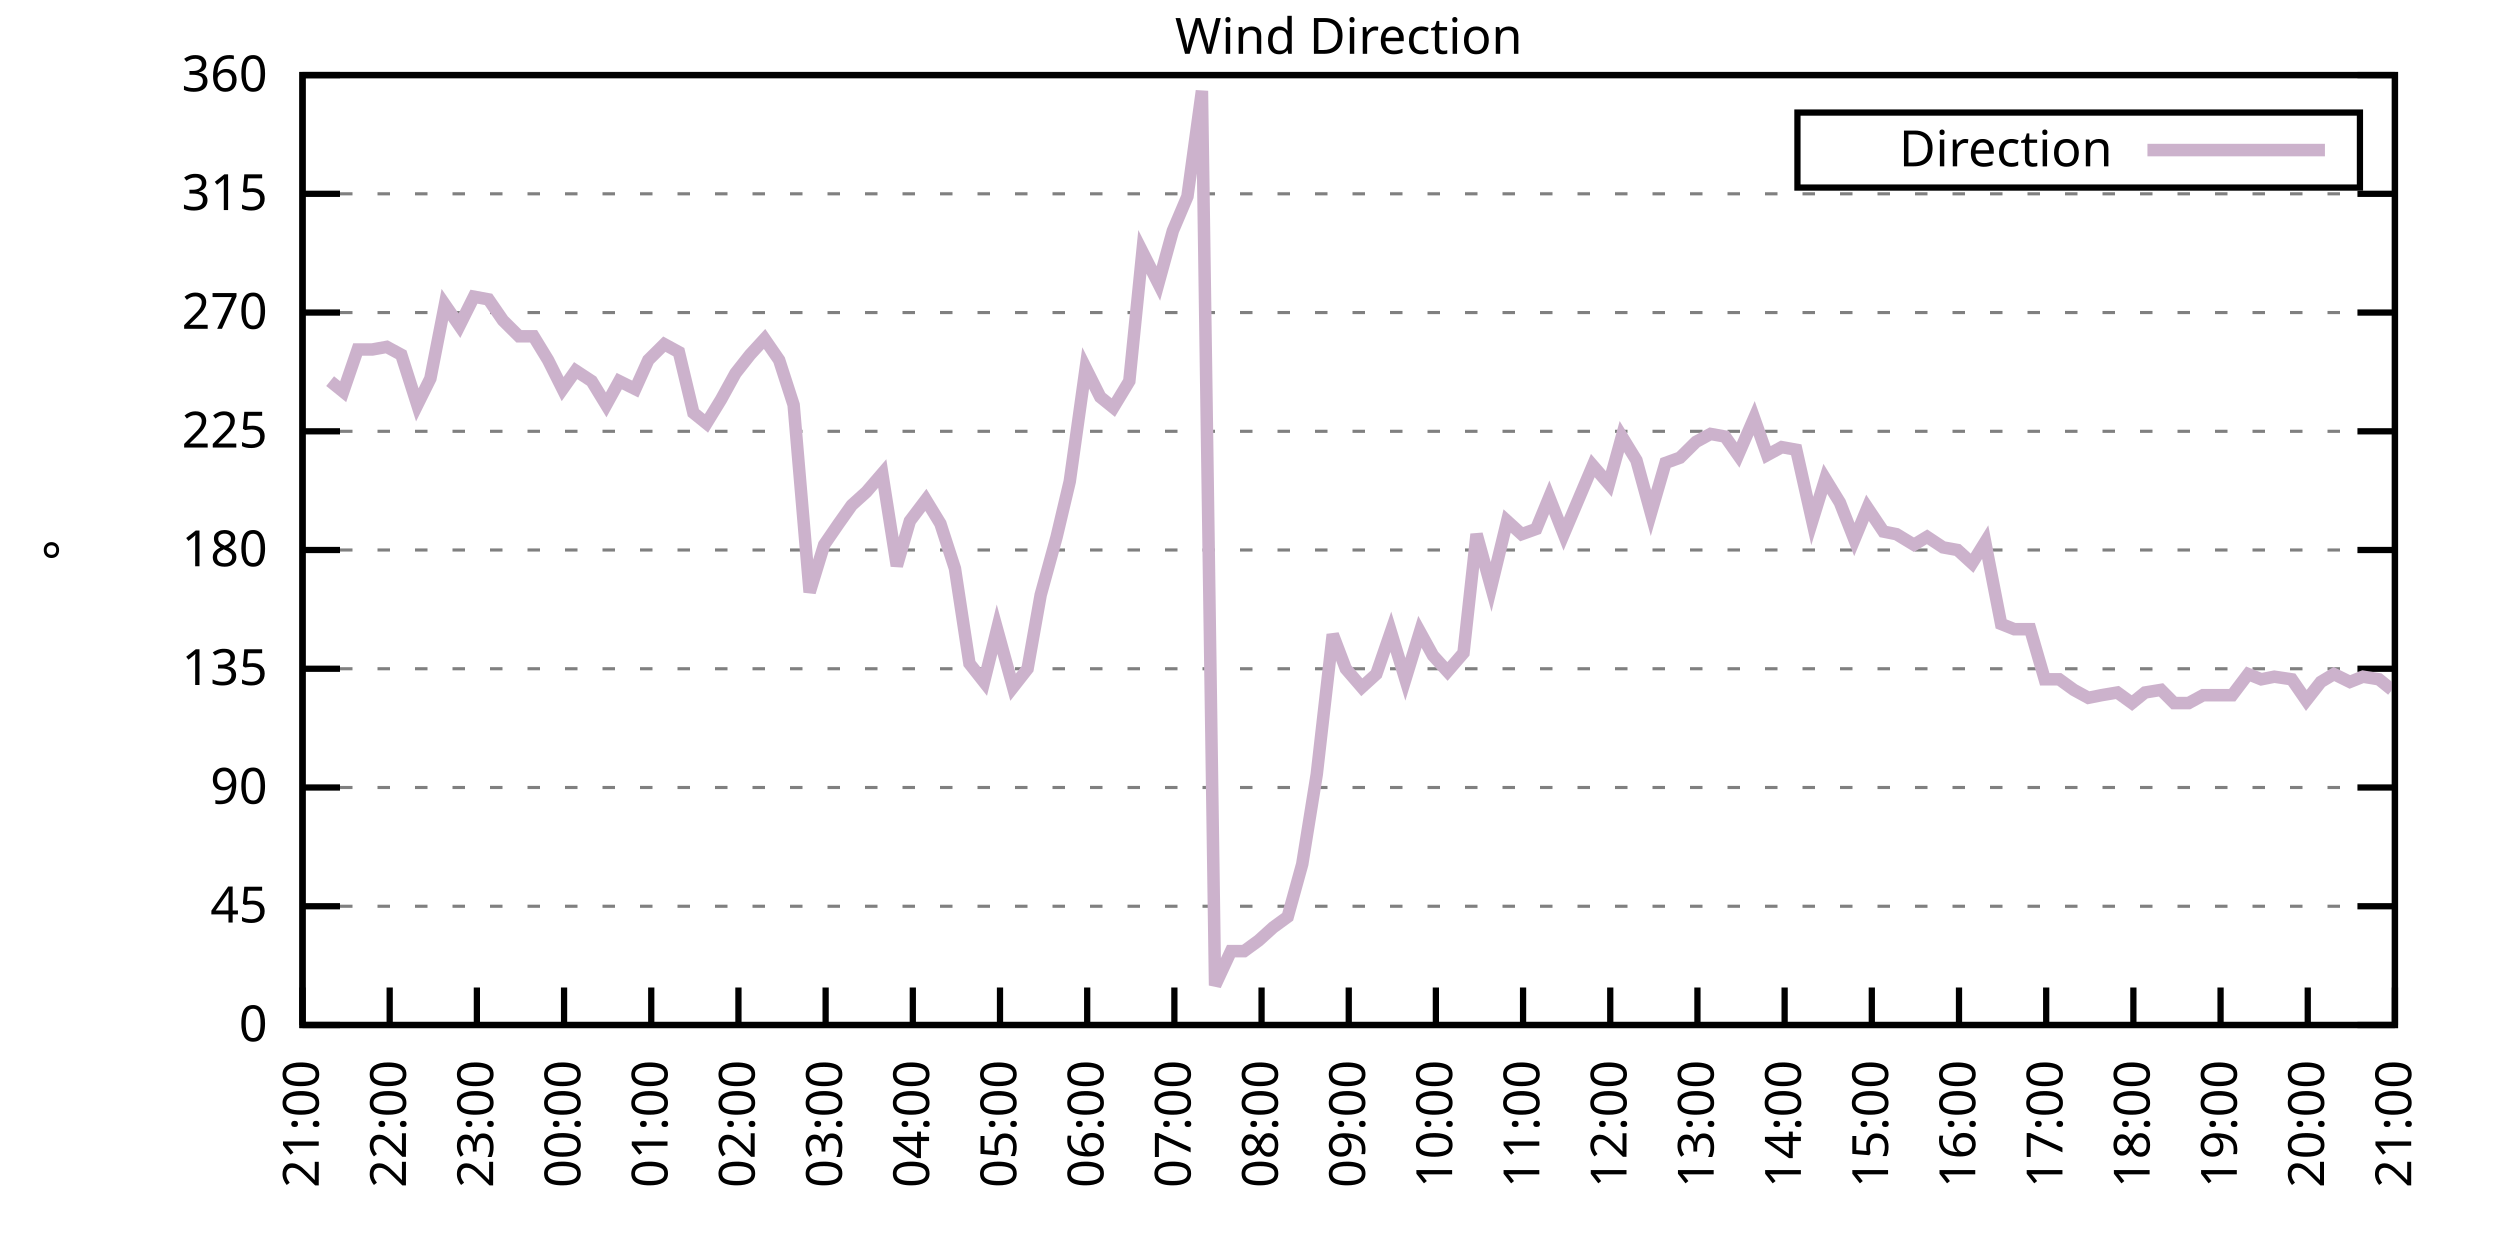
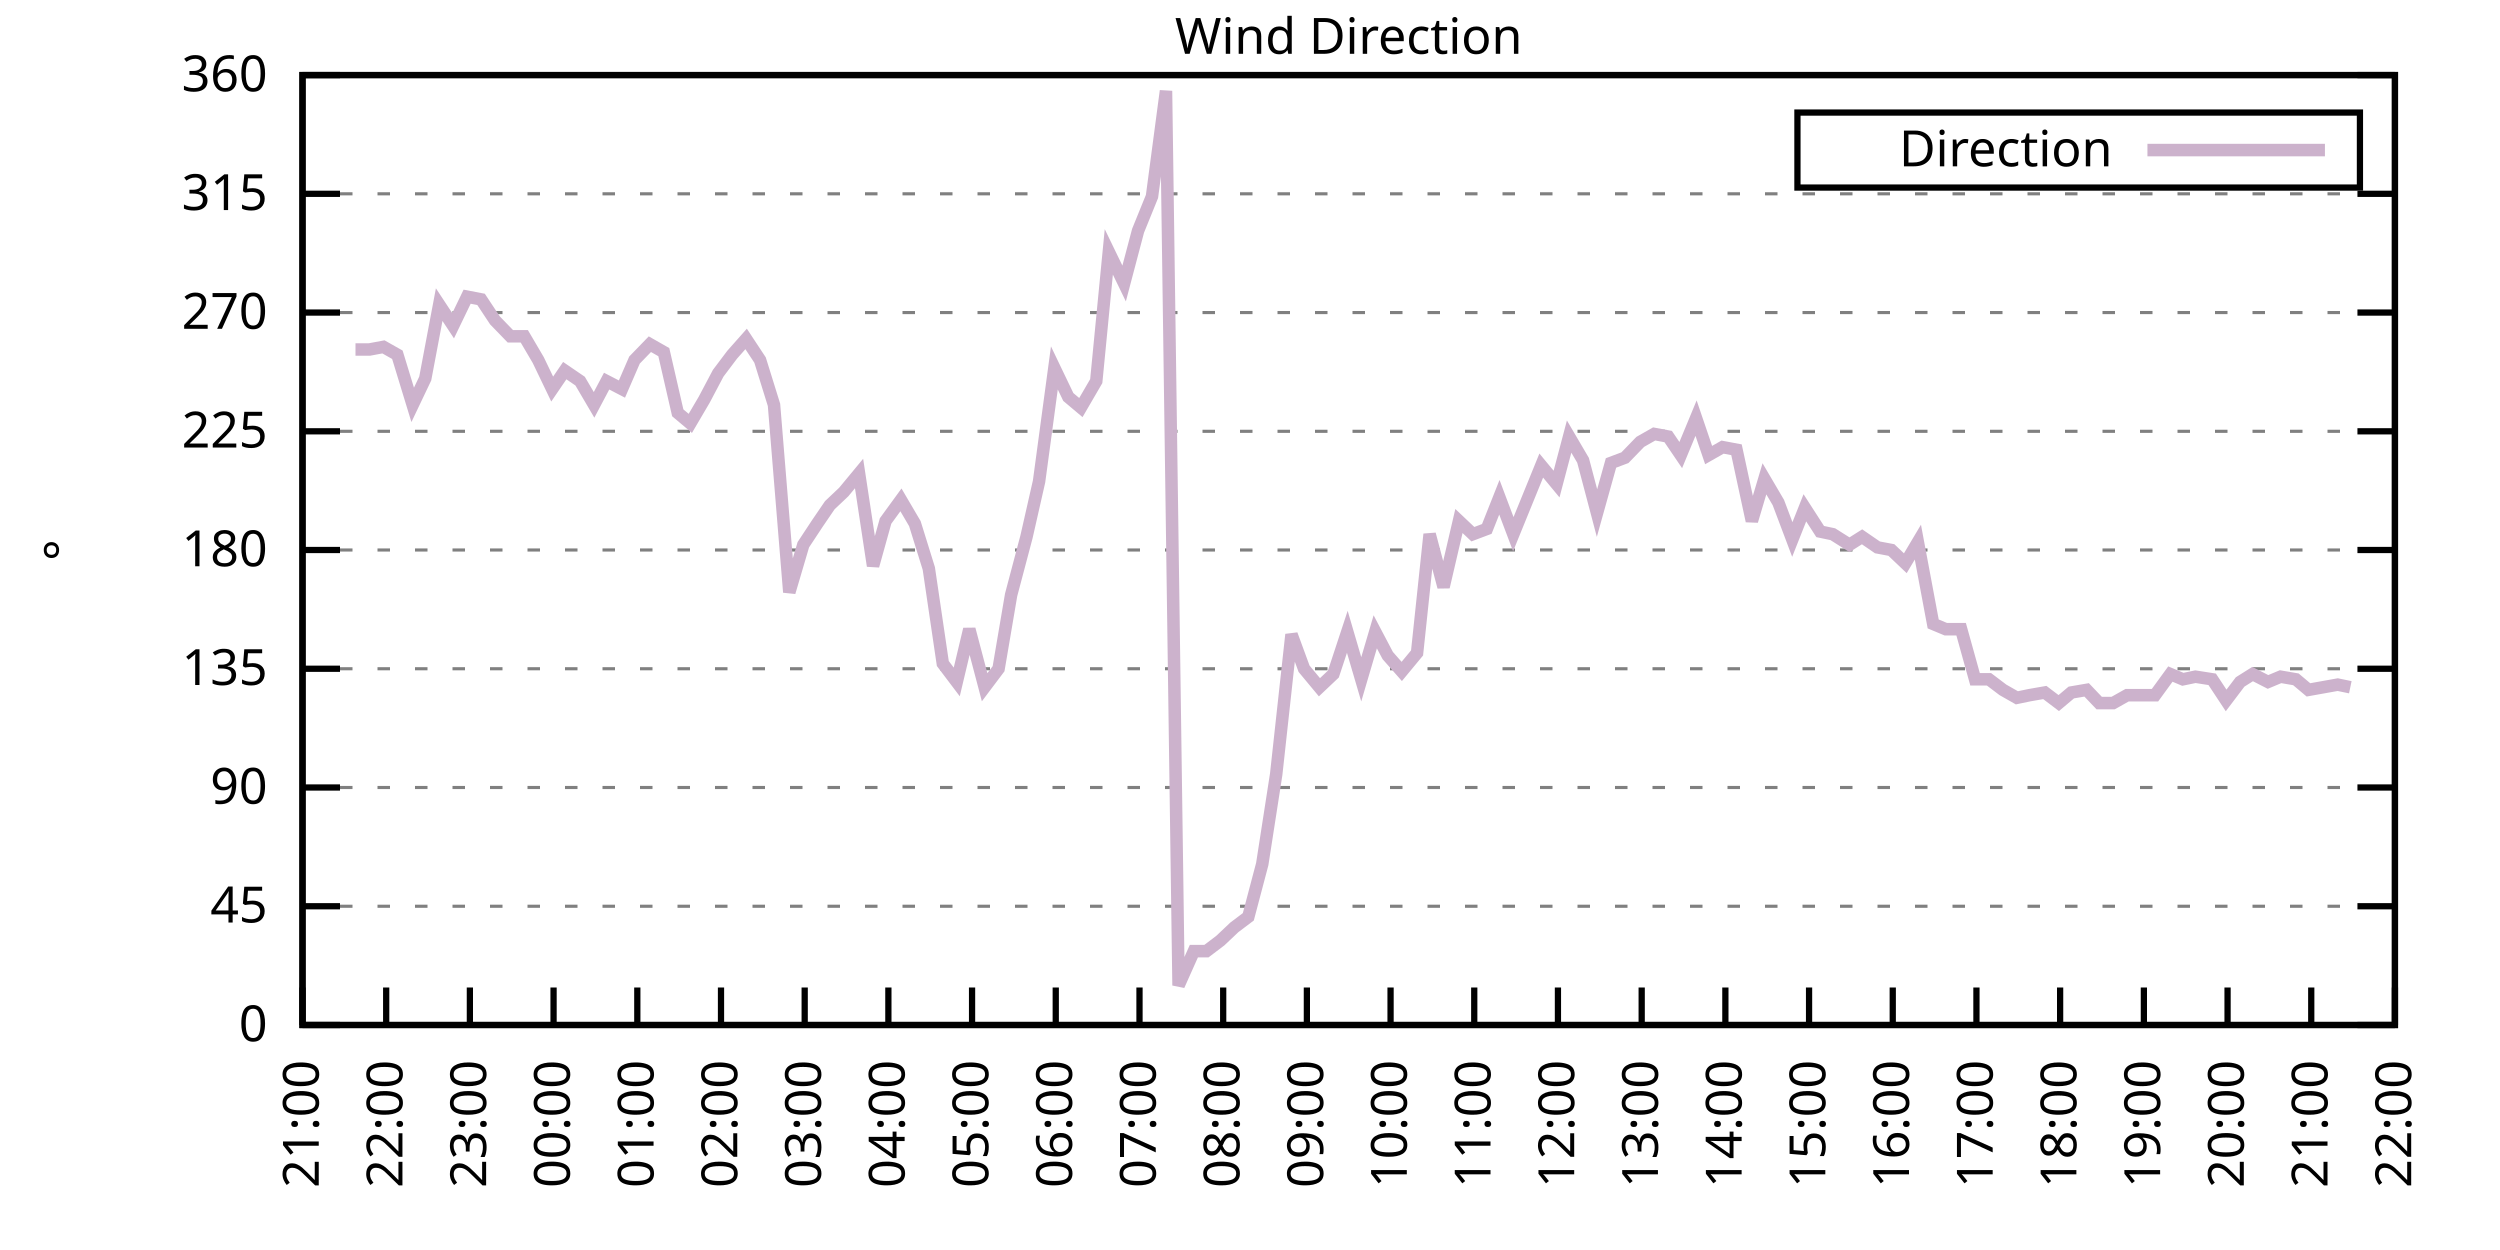
<svg xmlns="http://www.w3.org/2000/svg" xmlns:xlink="http://www.w3.org/1999/xlink" width="400" height="200" viewBox="0 0 400 200">
  <g id="gnuplot_canvas">
    <rect x="0" y="0" width="400" height="200" fill="none" />
    <defs>
      <circle id="gpDot" r="0.5" stroke-width="0.5" stroke="currentColor" />
      <path id="gpPt0" stroke-width="0.333" stroke="currentColor" d="M-1,0 h2 M0,-1 v2" />
      <path id="gpPt1" stroke-width="0.333" stroke="currentColor" d="M-1,-1 L1,1 M1,-1 L-1,1" />
      <path id="gpPt2" stroke-width="0.333" stroke="currentColor" d="M-1,0 L1,0 M0,-1 L0,1 M-1,-1 L1,1 M-1,1 L1,-1" />
      <rect id="gpPt3" stroke-width="0.333" stroke="currentColor" x="-1" y="-1" width="2" height="2" />
      <rect id="gpPt4" stroke-width="0.333" stroke="currentColor" fill="currentColor" x="-1" y="-1" width="2" height="2" />
      <circle id="gpPt5" stroke-width="0.333" stroke="currentColor" cx="0" cy="0" r="1" />
      <use xlink:href="#gpPt5" id="gpPt6" fill="currentColor" stroke="none" />
      <path id="gpPt7" stroke-width="0.333" stroke="currentColor" d="M0,-1.33 L-1.33,0.67 L1.33,0.67 z" />
      <use xlink:href="#gpPt7" id="gpPt8" fill="currentColor" stroke="none" />
      <use xlink:href="#gpPt7" id="gpPt9" stroke="currentColor" transform="rotate(180)" />
      <use xlink:href="#gpPt9" id="gpPt10" fill="currentColor" stroke="none" />
      <use xlink:href="#gpPt3" id="gpPt11" stroke="currentColor" transform="rotate(45)" />
      <use xlink:href="#gpPt11" id="gpPt12" fill="currentColor" stroke="none" />
      <path id="gpPt13" stroke-width="0.333" stroke="currentColor" d="M0,1.330 L1.265,0.411 L0.782,-1.067 L-0.782,-1.076 L-1.265,0.411 z" />
      <use xlink:href="#gpPt13" id="gpPt14" fill="currentColor" stroke="none" />
      <filter id="textbox" filterUnits="objectBoundingBox" x="0" y="0" height="1" width="1">
        <feFlood flood-color="white" flood-opacity="1" result="bgnd" />
        <feComposite in="SourceGraphic" in2="bgnd" operator="atop" />
      </filter>
      <filter id="greybox" filterUnits="objectBoundingBox" x="0" y="0" height="1" width="1">
        <feFlood flood-color="lightgrey" flood-opacity="1" result="grey" />
        <feComposite in="SourceGraphic" in2="grey" operator="atop" />
      </filter>
    </defs>
    <g fill="none" color="white" stroke="currentColor" stroke-width="1.00" stroke-linecap="butt" stroke-linejoin="miter">
</g>
    <g fill="none" color="black" stroke="currentColor" stroke-width="1.00" stroke-linecap="butt" stroke-linejoin="miter">
      <g stroke="none" shape-rendering="crispEdges">
        <polygon fill="rgb(255, 255, 255)" points="48.40,164.00 383.18,164.00 383.18,12.02 48.40,12.02 " />
      </g>
    </g>
    <g fill="none" color="black" stroke="currentColor" stroke-width="1.00" stroke-linecap="butt" stroke-linejoin="miter">
</g>
    <g fill="none" color="black" stroke="black" stroke-width="0.50" stroke-linecap="butt" stroke-linejoin="miter">
</g>
    <g fill="none" color="gray" stroke="currentColor" stroke-width="0.50" stroke-linecap="butt" stroke-linejoin="miter">
      <path stroke="gray" stroke-dasharray="2,4" class="gridline" d="M48.40,164.00 L383.19,164.00  " />
    </g>
    <g fill="none" color="gray" stroke="gray" stroke-width="1.00" stroke-linecap="butt" stroke-linejoin="miter">
</g>
    <g fill="none" color="black" stroke="currentColor" stroke-width="1.00" stroke-linecap="butt" stroke-linejoin="miter">
      <path stroke="black" d="M48.40,164.00 L54.40,164.00 M383.19,164.00 L377.19,164.00  " />
      <g transform="translate(42.80,166.60)" stroke="none" fill="black" font-family="Sans" font-size="8.00" text-anchor="end">
        <text>
          <tspan font-family="Sans"> 0</tspan>
        </text>
      </g>
    </g>
    <g fill="none" color="black" stroke="currentColor" stroke-width="1.00" stroke-linecap="butt" stroke-linejoin="miter">
</g>
    <g fill="none" color="black" stroke="black" stroke-width="0.50" stroke-linecap="butt" stroke-linejoin="miter">
</g>
    <g fill="none" color="gray" stroke="currentColor" stroke-width="0.50" stroke-linecap="butt" stroke-linejoin="miter">
      <path stroke="gray" stroke-dasharray="2,4" class="gridline" d="M48.40,145.00 L383.19,145.00  " />
    </g>
    <g fill="none" color="gray" stroke="gray" stroke-width="1.00" stroke-linecap="butt" stroke-linejoin="miter">
</g>
    <g fill="none" color="black" stroke="currentColor" stroke-width="1.00" stroke-linecap="butt" stroke-linejoin="miter">
      <path stroke="black" d="M48.40,145.00 L54.40,145.00 M383.19,145.00 L377.19,145.00  " />
      <g transform="translate(42.80,147.60)" stroke="none" fill="black" font-family="Sans" font-size="8.00" text-anchor="end">
        <text>
          <tspan font-family="Sans"> 45</tspan>
        </text>
      </g>
    </g>
    <g fill="none" color="black" stroke="currentColor" stroke-width="1.00" stroke-linecap="butt" stroke-linejoin="miter">
</g>
    <g fill="none" color="black" stroke="black" stroke-width="0.50" stroke-linecap="butt" stroke-linejoin="miter">
</g>
    <g fill="none" color="gray" stroke="currentColor" stroke-width="0.50" stroke-linecap="butt" stroke-linejoin="miter">
      <path stroke="gray" stroke-dasharray="2,4" class="gridline" d="M48.40,126.00 L383.19,126.00  " />
    </g>
    <g fill="none" color="gray" stroke="gray" stroke-width="1.00" stroke-linecap="butt" stroke-linejoin="miter">
</g>
    <g fill="none" color="black" stroke="currentColor" stroke-width="1.00" stroke-linecap="butt" stroke-linejoin="miter">
      <path stroke="black" d="M48.40,126.00 L54.40,126.00 M383.19,126.00 L377.19,126.00  " />
      <g transform="translate(42.80,128.60)" stroke="none" fill="black" font-family="Sans" font-size="8.00" text-anchor="end">
        <text>
          <tspan font-family="Sans"> 90</tspan>
        </text>
      </g>
    </g>
    <g fill="none" color="black" stroke="currentColor" stroke-width="1.00" stroke-linecap="butt" stroke-linejoin="miter">
</g>
    <g fill="none" color="black" stroke="black" stroke-width="0.50" stroke-linecap="butt" stroke-linejoin="miter">
</g>
    <g fill="none" color="gray" stroke="currentColor" stroke-width="0.50" stroke-linecap="butt" stroke-linejoin="miter">
      <path stroke="gray" stroke-dasharray="2,4" class="gridline" d="M48.40,107.00 L383.19,107.00  " />
    </g>
    <g fill="none" color="gray" stroke="gray" stroke-width="1.00" stroke-linecap="butt" stroke-linejoin="miter">
</g>
    <g fill="none" color="black" stroke="currentColor" stroke-width="1.00" stroke-linecap="butt" stroke-linejoin="miter">
      <path stroke="black" d="M48.40,107.00 L54.40,107.00 M383.19,107.00 L377.19,107.00  " />
      <g transform="translate(42.80,109.60)" stroke="none" fill="black" font-family="Sans" font-size="8.00" text-anchor="end">
        <text>
          <tspan font-family="Sans"> 135</tspan>
        </text>
      </g>
    </g>
    <g fill="none" color="black" stroke="currentColor" stroke-width="1.00" stroke-linecap="butt" stroke-linejoin="miter">
</g>
    <g fill="none" color="black" stroke="black" stroke-width="0.50" stroke-linecap="butt" stroke-linejoin="miter">
</g>
    <g fill="none" color="gray" stroke="currentColor" stroke-width="0.50" stroke-linecap="butt" stroke-linejoin="miter">
      <path stroke="gray" stroke-dasharray="2,4" class="gridline" d="M48.40,88.00 L383.19,88.00  " />
    </g>
    <g fill="none" color="gray" stroke="gray" stroke-width="1.00" stroke-linecap="butt" stroke-linejoin="miter">
</g>
    <g fill="none" color="black" stroke="currentColor" stroke-width="1.00" stroke-linecap="butt" stroke-linejoin="miter">
      <path stroke="black" d="M48.40,88.00 L54.40,88.00 M383.19,88.00 L377.19,88.00  " />
      <g transform="translate(42.80,90.60)" stroke="none" fill="black" font-family="Sans" font-size="8.00" text-anchor="end">
        <text>
          <tspan font-family="Sans"> 180</tspan>
        </text>
      </g>
    </g>
    <g fill="none" color="black" stroke="currentColor" stroke-width="1.00" stroke-linecap="butt" stroke-linejoin="miter">
</g>
    <g fill="none" color="black" stroke="black" stroke-width="0.50" stroke-linecap="butt" stroke-linejoin="miter">
</g>
    <g fill="none" color="gray" stroke="currentColor" stroke-width="0.50" stroke-linecap="butt" stroke-linejoin="miter">
      <path stroke="gray" stroke-dasharray="2,4" class="gridline" d="M48.40,69.01 L383.19,69.01  " />
    </g>
    <g fill="none" color="gray" stroke="gray" stroke-width="1.00" stroke-linecap="butt" stroke-linejoin="miter">
</g>
    <g fill="none" color="black" stroke="currentColor" stroke-width="1.00" stroke-linecap="butt" stroke-linejoin="miter">
      <path stroke="black" d="M48.40,69.01 L54.40,69.01 M383.19,69.01 L377.19,69.01  " />
      <g transform="translate(42.80,71.61)" stroke="none" fill="black" font-family="Sans" font-size="8.00" text-anchor="end">
        <text>
          <tspan font-family="Sans"> 225</tspan>
        </text>
      </g>
    </g>
    <g fill="none" color="black" stroke="currentColor" stroke-width="1.00" stroke-linecap="butt" stroke-linejoin="miter">
</g>
    <g fill="none" color="black" stroke="black" stroke-width="0.50" stroke-linecap="butt" stroke-linejoin="miter">
</g>
    <g fill="none" color="gray" stroke="currentColor" stroke-width="0.50" stroke-linecap="butt" stroke-linejoin="miter">
      <path stroke="gray" stroke-dasharray="2,4" class="gridline" d="M48.40,50.01 L383.19,50.01  " />
    </g>
    <g fill="none" color="gray" stroke="gray" stroke-width="1.00" stroke-linecap="butt" stroke-linejoin="miter">
</g>
    <g fill="none" color="black" stroke="currentColor" stroke-width="1.00" stroke-linecap="butt" stroke-linejoin="miter">
      <path stroke="black" d="M48.40,50.01 L54.40,50.01 M383.19,50.01 L377.19,50.01  " />
      <g transform="translate(42.80,52.61)" stroke="none" fill="black" font-family="Sans" font-size="8.00" text-anchor="end">
        <text>
          <tspan font-family="Sans"> 270</tspan>
        </text>
      </g>
    </g>
    <g fill="none" color="black" stroke="currentColor" stroke-width="1.00" stroke-linecap="butt" stroke-linejoin="miter">
</g>
    <g fill="none" color="black" stroke="black" stroke-width="0.50" stroke-linecap="butt" stroke-linejoin="miter">
</g>
    <g fill="none" color="gray" stroke="currentColor" stroke-width="0.50" stroke-linecap="butt" stroke-linejoin="miter">
      <path stroke="gray" stroke-dasharray="2,4" class="gridline" d="M48.40,31.01 L383.19,31.01  " />
    </g>
    <g fill="none" color="gray" stroke="gray" stroke-width="1.00" stroke-linecap="butt" stroke-linejoin="miter">
</g>
    <g fill="none" color="black" stroke="currentColor" stroke-width="1.00" stroke-linecap="butt" stroke-linejoin="miter">
      <path stroke="black" d="M48.40,31.01 L54.40,31.01 M383.19,31.01 L377.19,31.01  " />
      <g transform="translate(42.80,33.61)" stroke="none" fill="black" font-family="Sans" font-size="8.00" text-anchor="end">
        <text>
          <tspan font-family="Sans"> 315</tspan>
        </text>
      </g>
    </g>
    <g fill="none" color="black" stroke="currentColor" stroke-width="1.00" stroke-linecap="butt" stroke-linejoin="miter">
</g>
    <g fill="none" color="black" stroke="black" stroke-width="0.50" stroke-linecap="butt" stroke-linejoin="miter">
</g>
    <g fill="none" color="gray" stroke="currentColor" stroke-width="0.50" stroke-linecap="butt" stroke-linejoin="miter">
      <path stroke="gray" stroke-dasharray="2,4" class="gridline" d="M48.40,12.01 L383.19,12.01  " />
    </g>
    <g fill="none" color="gray" stroke="gray" stroke-width="1.00" stroke-linecap="butt" stroke-linejoin="miter">
</g>
    <g fill="none" color="black" stroke="currentColor" stroke-width="1.00" stroke-linecap="butt" stroke-linejoin="miter">
      <path stroke="black" d="M48.40,12.01 L54.40,12.01 M383.19,12.01 L377.19,12.01  " />
      <g transform="translate(42.80,14.61)" stroke="none" fill="black" font-family="Sans" font-size="8.00" text-anchor="end">
        <text>
          <tspan font-family="Sans"> 360</tspan>
        </text>
      </g>
    </g>
    <g fill="none" color="black" stroke="currentColor" stroke-width="1.00" stroke-linecap="butt" stroke-linejoin="miter">
      <path stroke="black" d="M48.40,164.00 L48.40,158.00  " />
      <g transform="translate(51.00,169.60) rotate(270.00)" stroke="none" fill="black" font-family="Sans" font-size="8.00" text-anchor="end">
        <text>
          <tspan font-family="Sans">21:00</tspan>
        </text>
      </g>
    </g>
    <g fill="none" color="black" stroke="currentColor" stroke-width="1.00" stroke-linecap="butt" stroke-linejoin="miter">
-       <path stroke="black" d="M62.35,164.00 L62.35,158.00  " />
-       <g transform="translate(64.95,169.60) rotate(270.00)" stroke="none" fill="black" font-family="Sans" font-size="8.00" text-anchor="end">
+       <path stroke="black" d="M61.79,164.00 L61.79,158.00  " />
+       <g transform="translate(64.39,169.60) rotate(270.00)" stroke="none" fill="black" font-family="Sans" font-size="8.00" text-anchor="end">
        <text>
          <tspan font-family="Sans">22:00</tspan>
        </text>
      </g>
    </g>
    <g fill="none" color="black" stroke="currentColor" stroke-width="1.00" stroke-linecap="butt" stroke-linejoin="miter">
-       <path stroke="black" d="M76.30,164.00 L76.30,158.00  " />
-       <g transform="translate(78.90,169.60) rotate(270.00)" stroke="none" fill="black" font-family="Sans" font-size="8.00" text-anchor="end">
+       <path stroke="black" d="M75.18,164.00 L75.18,158.00  " />
+       <g transform="translate(77.78,169.60) rotate(270.00)" stroke="none" fill="black" font-family="Sans" font-size="8.00" text-anchor="end">
        <text>
          <tspan font-family="Sans">23:00</tspan>
        </text>
      </g>
    </g>
    <g fill="none" color="black" stroke="currentColor" stroke-width="1.00" stroke-linecap="butt" stroke-linejoin="miter">
-       <path stroke="black" d="M90.25,164.00 L90.25,158.00  " />
-       <g transform="translate(92.85,169.60) rotate(270.00)" stroke="none" fill="black" font-family="Sans" font-size="8.00" text-anchor="end">
+       <path stroke="black" d="M88.57,164.00 L88.57,158.00  " />
+       <g transform="translate(91.17,169.60) rotate(270.00)" stroke="none" fill="black" font-family="Sans" font-size="8.00" text-anchor="end">
        <text>
          <tspan font-family="Sans">00:00</tspan>
        </text>
      </g>
    </g>
    <g fill="none" color="black" stroke="currentColor" stroke-width="1.00" stroke-linecap="butt" stroke-linejoin="miter">
-       <path stroke="black" d="M104.20,164.00 L104.20,158.00  " />
-       <g transform="translate(106.80,169.60) rotate(270.00)" stroke="none" fill="black" font-family="Sans" font-size="8.00" text-anchor="end">
+       <path stroke="black" d="M101.97,164.00 L101.97,158.00  " />
+       <g transform="translate(104.57,169.60) rotate(270.00)" stroke="none" fill="black" font-family="Sans" font-size="8.00" text-anchor="end">
        <text>
          <tspan font-family="Sans">01:00</tspan>
        </text>
      </g>
    </g>
    <g fill="none" color="black" stroke="currentColor" stroke-width="1.00" stroke-linecap="butt" stroke-linejoin="miter">
-       <path stroke="black" d="M118.15,164.00 L118.15,158.00  " />
-       <g transform="translate(120.75,169.60) rotate(270.00)" stroke="none" fill="black" font-family="Sans" font-size="8.00" text-anchor="end">
+       <path stroke="black" d="M115.36,164.00 L115.36,158.00  " />
+       <g transform="translate(117.96,169.60) rotate(270.00)" stroke="none" fill="black" font-family="Sans" font-size="8.00" text-anchor="end">
        <text>
          <tspan font-family="Sans">02:00</tspan>
        </text>
      </g>
    </g>
    <g fill="none" color="black" stroke="currentColor" stroke-width="1.00" stroke-linecap="butt" stroke-linejoin="miter">
-       <path stroke="black" d="M132.10,164.00 L132.10,158.00  " />
-       <g transform="translate(134.70,169.60) rotate(270.00)" stroke="none" fill="black" font-family="Sans" font-size="8.00" text-anchor="end">
+       <path stroke="black" d="M128.75,164.00 L128.75,158.00  " />
+       <g transform="translate(131.35,169.60) rotate(270.00)" stroke="none" fill="black" font-family="Sans" font-size="8.00" text-anchor="end">
        <text>
          <tspan font-family="Sans">03:00</tspan>
        </text>
      </g>
    </g>
    <g fill="none" color="black" stroke="currentColor" stroke-width="1.00" stroke-linecap="butt" stroke-linejoin="miter">
-       <path stroke="black" d="M146.05,164.00 L146.05,158.00  " />
-       <g transform="translate(148.65,169.60) rotate(270.00)" stroke="none" fill="black" font-family="Sans" font-size="8.00" text-anchor="end">
+       <path stroke="black" d="M142.14,164.00 L142.14,158.00  " />
+       <g transform="translate(144.74,169.60) rotate(270.00)" stroke="none" fill="black" font-family="Sans" font-size="8.00" text-anchor="end">
        <text>
          <tspan font-family="Sans">04:00</tspan>
        </text>
      </g>
    </g>
    <g fill="none" color="black" stroke="currentColor" stroke-width="1.00" stroke-linecap="butt" stroke-linejoin="miter">
-       <path stroke="black" d="M160.00,164.00 L160.00,158.00  " />
-       <g transform="translate(162.60,169.60) rotate(270.00)" stroke="none" fill="black" font-family="Sans" font-size="8.00" text-anchor="end">
+       <path stroke="black" d="M155.53,164.00 L155.53,158.00  " />
+       <g transform="translate(158.13,169.60) rotate(270.00)" stroke="none" fill="black" font-family="Sans" font-size="8.00" text-anchor="end">
        <text>
          <tspan font-family="Sans">05:00</tspan>
        </text>
      </g>
    </g>
    <g fill="none" color="black" stroke="currentColor" stroke-width="1.00" stroke-linecap="butt" stroke-linejoin="miter">
-       <path stroke="black" d="M173.95,164.00 L173.95,158.00  " />
-       <g transform="translate(176.55,169.60) rotate(270.00)" stroke="none" fill="black" font-family="Sans" font-size="8.00" text-anchor="end">
+       <path stroke="black" d="M168.92,164.00 L168.92,158.00  " />
+       <g transform="translate(171.52,169.60) rotate(270.00)" stroke="none" fill="black" font-family="Sans" font-size="8.00" text-anchor="end">
        <text>
          <tspan font-family="Sans">06:00</tspan>
        </text>
      </g>
    </g>
    <g fill="none" color="black" stroke="currentColor" stroke-width="1.00" stroke-linecap="butt" stroke-linejoin="miter">
-       <path stroke="black" d="M187.90,164.00 L187.90,158.00  " />
-       <g transform="translate(190.50,169.60) rotate(270.00)" stroke="none" fill="black" font-family="Sans" font-size="8.00" text-anchor="end">
+       <path stroke="black" d="M182.32,164.00 L182.32,158.00  " />
+       <g transform="translate(184.92,169.60) rotate(270.00)" stroke="none" fill="black" font-family="Sans" font-size="8.00" text-anchor="end">
        <text>
          <tspan font-family="Sans">07:00</tspan>
        </text>
      </g>
    </g>
    <g fill="none" color="black" stroke="currentColor" stroke-width="1.00" stroke-linecap="butt" stroke-linejoin="miter">
-       <path stroke="black" d="M201.85,164.00 L201.85,158.00  " />
-       <g transform="translate(204.45,169.60) rotate(270.00)" stroke="none" fill="black" font-family="Sans" font-size="8.00" text-anchor="end">
+       <path stroke="black" d="M195.71,164.00 L195.71,158.00  " />
+       <g transform="translate(198.31,169.60) rotate(270.00)" stroke="none" fill="black" font-family="Sans" font-size="8.00" text-anchor="end">
        <text>
          <tspan font-family="Sans">08:00</tspan>
        </text>
      </g>
    </g>
    <g fill="none" color="black" stroke="currentColor" stroke-width="1.00" stroke-linecap="butt" stroke-linejoin="miter">
-       <path stroke="black" d="M215.80,164.00 L215.80,158.00  " />
-       <g transform="translate(218.40,169.60) rotate(270.00)" stroke="none" fill="black" font-family="Sans" font-size="8.00" text-anchor="end">
+       <path stroke="black" d="M209.10,164.00 L209.10,158.00  " />
+       <g transform="translate(211.70,169.60) rotate(270.00)" stroke="none" fill="black" font-family="Sans" font-size="8.00" text-anchor="end">
        <text>
          <tspan font-family="Sans">09:00</tspan>
        </text>
      </g>
    </g>
    <g fill="none" color="black" stroke="currentColor" stroke-width="1.00" stroke-linecap="butt" stroke-linejoin="miter">
-       <path stroke="black" d="M229.74,164.00 L229.74,158.00  " />
-       <g transform="translate(232.34,169.60) rotate(270.00)" stroke="none" fill="black" font-family="Sans" font-size="8.00" text-anchor="end">
+       <path stroke="black" d="M222.49,164.00 L222.49,158.00  " />
+       <g transform="translate(225.09,169.60) rotate(270.00)" stroke="none" fill="black" font-family="Sans" font-size="8.00" text-anchor="end">
        <text>
          <tspan font-family="Sans">10:00</tspan>
        </text>
      </g>
    </g>
    <g fill="none" color="black" stroke="currentColor" stroke-width="1.00" stroke-linecap="butt" stroke-linejoin="miter">
-       <path stroke="black" d="M243.69,164.00 L243.69,158.00  " />
-       <g transform="translate(246.29,169.60) rotate(270.00)" stroke="none" fill="black" font-family="Sans" font-size="8.00" text-anchor="end">
+       <path stroke="black" d="M235.88,164.00 L235.88,158.00  " />
+       <g transform="translate(238.48,169.60) rotate(270.00)" stroke="none" fill="black" font-family="Sans" font-size="8.00" text-anchor="end">
        <text>
          <tspan font-family="Sans">11:00</tspan>
        </text>
      </g>
    </g>
    <g fill="none" color="black" stroke="currentColor" stroke-width="1.00" stroke-linecap="butt" stroke-linejoin="miter">
-       <path stroke="black" d="M257.64,164.00 L257.64,158.00  " />
-       <g transform="translate(260.24,169.60) rotate(270.00)" stroke="none" fill="black" font-family="Sans" font-size="8.00" text-anchor="end">
+       <path stroke="black" d="M249.27,164.00 L249.27,158.00  " />
+       <g transform="translate(251.87,169.60) rotate(270.00)" stroke="none" fill="black" font-family="Sans" font-size="8.00" text-anchor="end">
        <text>
          <tspan font-family="Sans">12:00</tspan>
        </text>
      </g>
    </g>
    <g fill="none" color="black" stroke="currentColor" stroke-width="1.00" stroke-linecap="butt" stroke-linejoin="miter">
-       <path stroke="black" d="M271.59,164.00 L271.59,158.00  " />
-       <g transform="translate(274.19,169.60) rotate(270.00)" stroke="none" fill="black" font-family="Sans" font-size="8.00" text-anchor="end">
+       <path stroke="black" d="M262.67,164.00 L262.67,158.00  " />
+       <g transform="translate(265.27,169.60) rotate(270.00)" stroke="none" fill="black" font-family="Sans" font-size="8.00" text-anchor="end">
        <text>
          <tspan font-family="Sans">13:00</tspan>
        </text>
      </g>
    </g>
    <g fill="none" color="black" stroke="currentColor" stroke-width="1.00" stroke-linecap="butt" stroke-linejoin="miter">
-       <path stroke="black" d="M285.54,164.00 L285.54,158.00  " />
-       <g transform="translate(288.14,169.60) rotate(270.00)" stroke="none" fill="black" font-family="Sans" font-size="8.00" text-anchor="end">
+       <path stroke="black" d="M276.06,164.00 L276.06,158.00  " />
+       <g transform="translate(278.66,169.60) rotate(270.00)" stroke="none" fill="black" font-family="Sans" font-size="8.00" text-anchor="end">
        <text>
          <tspan font-family="Sans">14:00</tspan>
        </text>
      </g>
    </g>
    <g fill="none" color="black" stroke="currentColor" stroke-width="1.00" stroke-linecap="butt" stroke-linejoin="miter">
-       <path stroke="black" d="M299.49,164.00 L299.49,158.00  " />
-       <g transform="translate(302.09,169.60) rotate(270.00)" stroke="none" fill="black" font-family="Sans" font-size="8.00" text-anchor="end">
+       <path stroke="black" d="M289.45,164.00 L289.45,158.00  " />
+       <g transform="translate(292.05,169.60) rotate(270.00)" stroke="none" fill="black" font-family="Sans" font-size="8.00" text-anchor="end">
        <text>
          <tspan font-family="Sans">15:00</tspan>
        </text>
      </g>
    </g>
    <g fill="none" color="black" stroke="currentColor" stroke-width="1.00" stroke-linecap="butt" stroke-linejoin="miter">
-       <path stroke="black" d="M313.44,164.00 L313.44,158.00  " />
-       <g transform="translate(316.04,169.60) rotate(270.00)" stroke="none" fill="black" font-family="Sans" font-size="8.00" text-anchor="end">
+       <path stroke="black" d="M302.84,164.00 L302.84,158.00  " />
+       <g transform="translate(305.44,169.60) rotate(270.00)" stroke="none" fill="black" font-family="Sans" font-size="8.00" text-anchor="end">
        <text>
          <tspan font-family="Sans">16:00</tspan>
        </text>
      </g>
    </g>
    <g fill="none" color="black" stroke="currentColor" stroke-width="1.00" stroke-linecap="butt" stroke-linejoin="miter">
-       <path stroke="black" d="M327.39,164.00 L327.39,158.00  " />
-       <g transform="translate(329.99,169.60) rotate(270.00)" stroke="none" fill="black" font-family="Sans" font-size="8.00" text-anchor="end">
+       <path stroke="black" d="M316.23,164.00 L316.23,158.00  " />
+       <g transform="translate(318.83,169.60) rotate(270.00)" stroke="none" fill="black" font-family="Sans" font-size="8.00" text-anchor="end">
        <text>
          <tspan font-family="Sans">17:00</tspan>
        </text>
      </g>
    </g>
    <g fill="none" color="black" stroke="currentColor" stroke-width="1.00" stroke-linecap="butt" stroke-linejoin="miter">
-       <path stroke="black" d="M341.34,164.00 L341.34,158.00  " />
-       <g transform="translate(343.94,169.60) rotate(270.00)" stroke="none" fill="black" font-family="Sans" font-size="8.00" text-anchor="end">
+       <path stroke="black" d="M329.62,164.00 L329.62,158.00  " />
+       <g transform="translate(332.22,169.60) rotate(270.00)" stroke="none" fill="black" font-family="Sans" font-size="8.00" text-anchor="end">
        <text>
          <tspan font-family="Sans">18:00</tspan>
        </text>
      </g>
    </g>
    <g fill="none" color="black" stroke="currentColor" stroke-width="1.00" stroke-linecap="butt" stroke-linejoin="miter">
-       <path stroke="black" d="M355.29,164.00 L355.29,158.00  " />
-       <g transform="translate(357.89,169.60) rotate(270.00)" stroke="none" fill="black" font-family="Sans" font-size="8.00" text-anchor="end">
+       <path stroke="black" d="M343.02,164.00 L343.02,158.00  " />
+       <g transform="translate(345.62,169.60) rotate(270.00)" stroke="none" fill="black" font-family="Sans" font-size="8.00" text-anchor="end">
        <text>
          <tspan font-family="Sans">19:00</tspan>
        </text>
      </g>
    </g>
    <g fill="none" color="black" stroke="currentColor" stroke-width="1.00" stroke-linecap="butt" stroke-linejoin="miter">
-       <path stroke="black" d="M369.24,164.00 L369.24,158.00  " />
-       <g transform="translate(371.84,169.60) rotate(270.00)" stroke="none" fill="black" font-family="Sans" font-size="8.00" text-anchor="end">
+       <path stroke="black" d="M356.41,164.00 L356.41,158.00  " />
+       <g transform="translate(359.01,169.60) rotate(270.00)" stroke="none" fill="black" font-family="Sans" font-size="8.00" text-anchor="end">
        <text>
          <tspan font-family="Sans">20:00</tspan>
+         </text>
+       </g>
+     </g>
+     <g fill="none" color="black" stroke="currentColor" stroke-width="1.00" stroke-linecap="butt" stroke-linejoin="miter">
+       <path stroke="black" d="M369.80,164.00 L369.80,158.00  " />
+       <g transform="translate(372.40,169.60) rotate(270.00)" stroke="none" fill="black" font-family="Sans" font-size="8.00" text-anchor="end">
+         <text>
+           <tspan font-family="Sans">21:00</tspan>
        </text>
      </g>
    </g>
    <g fill="none" color="black" stroke="currentColor" stroke-width="1.00" stroke-linecap="butt" stroke-linejoin="miter">
      <path stroke="black" d="M383.19,164.00 L383.19,158.00  " />
      <g transform="translate(385.79,169.60) rotate(270.00)" stroke="none" fill="black" font-family="Sans" font-size="8.00" text-anchor="end">
        <text>
-           <tspan font-family="Sans">21:00</tspan>
+           <tspan font-family="Sans">22:00</tspan>
        </text>
      </g>
    </g>
    <g fill="none" color="black" stroke="currentColor" stroke-width="1.00" stroke-linecap="butt" stroke-linejoin="miter">
</g>
    <g fill="none" color="black" stroke="currentColor" stroke-width="1.00" stroke-linecap="butt" stroke-linejoin="miter">
      <path stroke="black" d="M48.40,12.01 L48.40,164.00 L383.19,164.00 L383.19,12.01 L48.40,12.01 Z  " />
    </g>
    <g fill="none" color="black" stroke="currentColor" stroke-width="1.00" stroke-linecap="butt" stroke-linejoin="miter">
</g>
    <g fill="none" color="black" stroke="currentColor" stroke-width="1.00" stroke-linecap="butt" stroke-linejoin="miter">
      <path stroke="black" d="M287.59,30.01 L287.59,18.01 L377.59,18.01 L377.59,30.01 L287.59,30.01 Z  " />
    </g>
    <g id="Wind_direction_plot_1">
      <g fill="none" color="white" stroke="black" stroke-width="2.00" stroke-linecap="butt" stroke-linejoin="miter">
</g>
      <g fill="none" color="black" stroke="currentColor" stroke-width="2.00" stroke-linecap="butt" stroke-linejoin="miter">
        <g transform="translate(337.99,26.61)" stroke="none" fill="black" font-family="Sans" font-size="8.00" text-anchor="end">
          <text>
            <tspan font-family="Sans">Direction</tspan>
          </text>
        </g>
      </g>
      <g fill="none" color="black" stroke="currentColor" stroke-width="2.00" stroke-linecap="butt" stroke-linejoin="miter">
-         <path stroke="rgb(204, 178, 204)" d="M343.59,24.01 L371.99,24.01 M52.82,60.98 L54.91,62.67 L57.23,55.92 L59.56,55.92 L61.88,55.50 L64.21,56.76   L66.77,64.78 L68.86,60.56 L71.18,48.74 L73.51,52.12 L75.83,47.47 L78.16,47.90 L80.48,51.27 L83.04,53.81   L85.37,53.81 L87.69,57.61 L90.02,62.25 L92.11,59.30 L94.67,60.98 L96.99,64.78 L99.08,60.98 L101.64,62.25   L103.73,57.61 L106.29,55.07 L108.62,56.34 L110.94,66.05 L113.03,67.74 L115.36,63.94 L117.68,59.72 L120.01,56.76   L122.33,54.23 L124.66,57.61 L126.98,64.78 L129.54,94.76 L131.87,87.16 L134.19,83.78 L136.28,80.83 L138.61,78.72   L141.16,75.76 L143.49,90.54 L145.58,83.36 L148.14,79.98 L150.46,83.78 L152.79,90.96 L155.11,106.16 L157.44,109.11   L159.53,100.67 L162.09,109.96 L164.41,107.00 L166.51,95.18 L169.06,85.89 L171.16,77.03 L173.71,58.87 L176.04,63.52   L178.13,65.21 L180.69,60.98 L182.78,40.30 L185.34,45.36 L187.66,36.92 L189.99,31.43 L192.31,14.54 L194.41,157.67   L196.96,152.18 L199.06,152.18 L201.38,150.49 L203.71,148.38 L206.03,146.69 L208.36,138.25 L210.68,123.89 L213.24,101.52   L215.33,107.00 L217.89,109.96 L220.21,107.85 L222.54,101.09 L224.86,108.69 L227.19,101.09 L229.28,104.89 L231.60,107.43   L234.16,104.47 L236.25,85.47 L238.58,93.92 L241.14,83.36 L243.46,85.47 L245.79,84.63 L247.88,79.56 L250.20,85.47   L254.85,74.49 L257.41,77.45 L259.50,69.85 L261.83,73.65 L264.15,82.09 L266.48,74.07 L268.80,73.23 L271.36,70.70   L273.69,69.43 L276.01,69.85 L278.10,72.81 L280.66,66.90 L282.75,72.81 L285.08,71.54 L287.40,71.96 L289.96,83.36   L292.05,76.61 L294.38,80.41 L296.70,86.32 L298.80,81.25 L301.35,85.05 L303.44,85.47 L306.23,87.16 L308.33,85.89   L310.88,87.58 L313.21,88.00 L315.53,90.12 L317.63,86.74 L320.18,99.83 L322.28,100.67 L324.83,100.67 L327.16,108.69   L329.48,108.69 L331.81,110.38 L334.13,111.65 L336.23,111.23 L338.78,110.80 L341.11,112.49 L343.20,110.80 L345.76,110.38   L347.85,112.49 L350.18,112.49 L352.50,111.23 L355.06,111.23 L357.15,111.23 L359.71,107.85 L361.80,108.69 L363.89,108.27   L366.68,108.69 L369.01,112.07 L371.33,109.11 L373.43,107.85 L375.98,109.11 L378.08,108.27 L380.63,108.69 L382.73,110.38    " />
+         <path stroke="rgb(204, 178, 204)" d="M343.59,24.01 L371.99,24.01 M56.88,55.92 L59.11,55.92 L61.35,55.50 L63.58,56.76 L66.03,64.78 L68.04,60.56   L70.27,48.74 L72.50,52.12 L74.74,47.47 L76.97,47.90 L79.20,51.27 L81.66,53.81 L83.89,53.81 L86.12,57.61   L88.35,62.25 L90.36,59.30 L92.82,60.98 L95.05,64.78 L97.06,60.98 L99.51,62.25 L101.52,57.61 L103.98,55.07   L106.21,56.34 L108.44,66.05 L110.45,67.74 L112.68,63.94 L114.91,59.72 L117.14,56.76 L119.38,54.23 L121.61,57.61   L123.84,64.78 L126.29,94.76 L128.53,87.16 L130.76,83.78 L132.77,80.83 L135.00,78.72 L137.45,75.76 L139.69,90.54   L141.69,83.36 L144.15,79.98 L146.38,83.78 L148.61,90.96 L150.85,106.16 L153.08,109.11 L155.09,100.67 L157.54,109.96   L159.77,107.00 L161.78,95.18 L164.24,85.89 L166.25,77.03 L168.70,58.87 L170.93,63.52 L172.94,65.21 L175.40,60.98   L177.41,40.30 L179.86,45.36 L182.09,36.92 L184.32,31.43 L186.56,14.54 L188.57,157.67 L191.02,152.18 L193.03,152.18   L195.26,150.49 L197.49,148.38 L199.73,146.69 L201.96,138.25 L204.19,123.89 L206.64,101.52 L208.65,107.00 L211.11,109.96   L213.34,107.85 L215.57,101.09 L217.80,108.69 L220.04,101.09 L222.04,104.89 L224.28,107.43 L226.73,104.47 L228.74,85.47   L230.97,93.92 L233.43,83.36 L235.66,85.47 L237.89,84.63 L239.90,79.56 L242.13,85.47 L246.60,74.49 L249.05,77.45   L251.06,69.85 L253.29,73.65 L255.52,82.09 L257.76,74.07 L259.99,73.23 L262.44,70.70 L264.67,69.43 L266.91,69.85   L268.92,72.81 L271.37,66.90 L273.38,72.81 L275.61,71.54 L277.84,71.96 L280.30,83.36 L282.31,76.61 L284.54,80.41   L286.77,86.32 L288.78,81.25 L291.23,85.05 L293.24,85.47 L295.92,87.16 L297.93,85.89 L300.39,87.58 L302.62,88.00   L304.85,90.12 L306.86,86.74 L309.31,99.83 L311.32,100.67 L313.78,100.67 L316.01,108.69 L318.24,108.69 L320.47,110.38   L322.70,111.65 L324.71,111.23 L327.17,110.80 L329.40,112.49 L331.41,110.80 L333.86,110.38 L335.87,112.49 L338.10,112.49   L340.34,111.23 L342.79,111.23 L344.80,111.23 L347.26,107.85 L349.26,108.69 L351.27,108.27 L353.95,108.69 L356.18,112.07   L358.42,109.11 L360.42,107.85 L362.88,109.11 L364.89,108.27 L367.34,108.69 L369.35,110.38 L374.04,109.54 L376.05,109.96    " />
      </g>
    </g>
    <g fill="none" color="black" stroke="currentColor" stroke-width="2.00" stroke-linecap="butt" stroke-linejoin="miter">
</g>
    <g fill="none" color="black" stroke="black" stroke-width="1.00" stroke-linecap="butt" stroke-linejoin="miter">
</g>
    <g fill="none" color="black" stroke="currentColor" stroke-width="1.00" stroke-linecap="butt" stroke-linejoin="miter">
      <path stroke="black" d="M48.40,12.01 L48.40,164.00 L383.19,164.00 L383.19,12.01 L48.40,12.01 Z  " />
      <g transform="translate(12.80,88.01) rotate(270.00)" stroke="none" fill="black" font-family="Sans" font-size="8.00" text-anchor="middle">
        <text>
          <tspan font-family="Sans">°</tspan>
        </text>
      </g>
    </g>
    <g fill="none" color="black" stroke="currentColor" stroke-width="1.00" stroke-linecap="butt" stroke-linejoin="miter">
</g>
    <g fill="none" color="black" stroke="currentColor" stroke-width="1.00" stroke-linecap="butt" stroke-linejoin="miter">
      <g transform="translate(215.79,8.61)" stroke="none" fill="black" font-family="Sans" font-size="8.00" text-anchor="middle">
        <text>
          <tspan font-family="Sans">Wind Direction</tspan>
        </text>
      </g>
    </g>
    <g fill="none" color="black" stroke="currentColor" stroke-width="1.00" stroke-linecap="butt" stroke-linejoin="miter">
</g>
  </g>
</svg>
